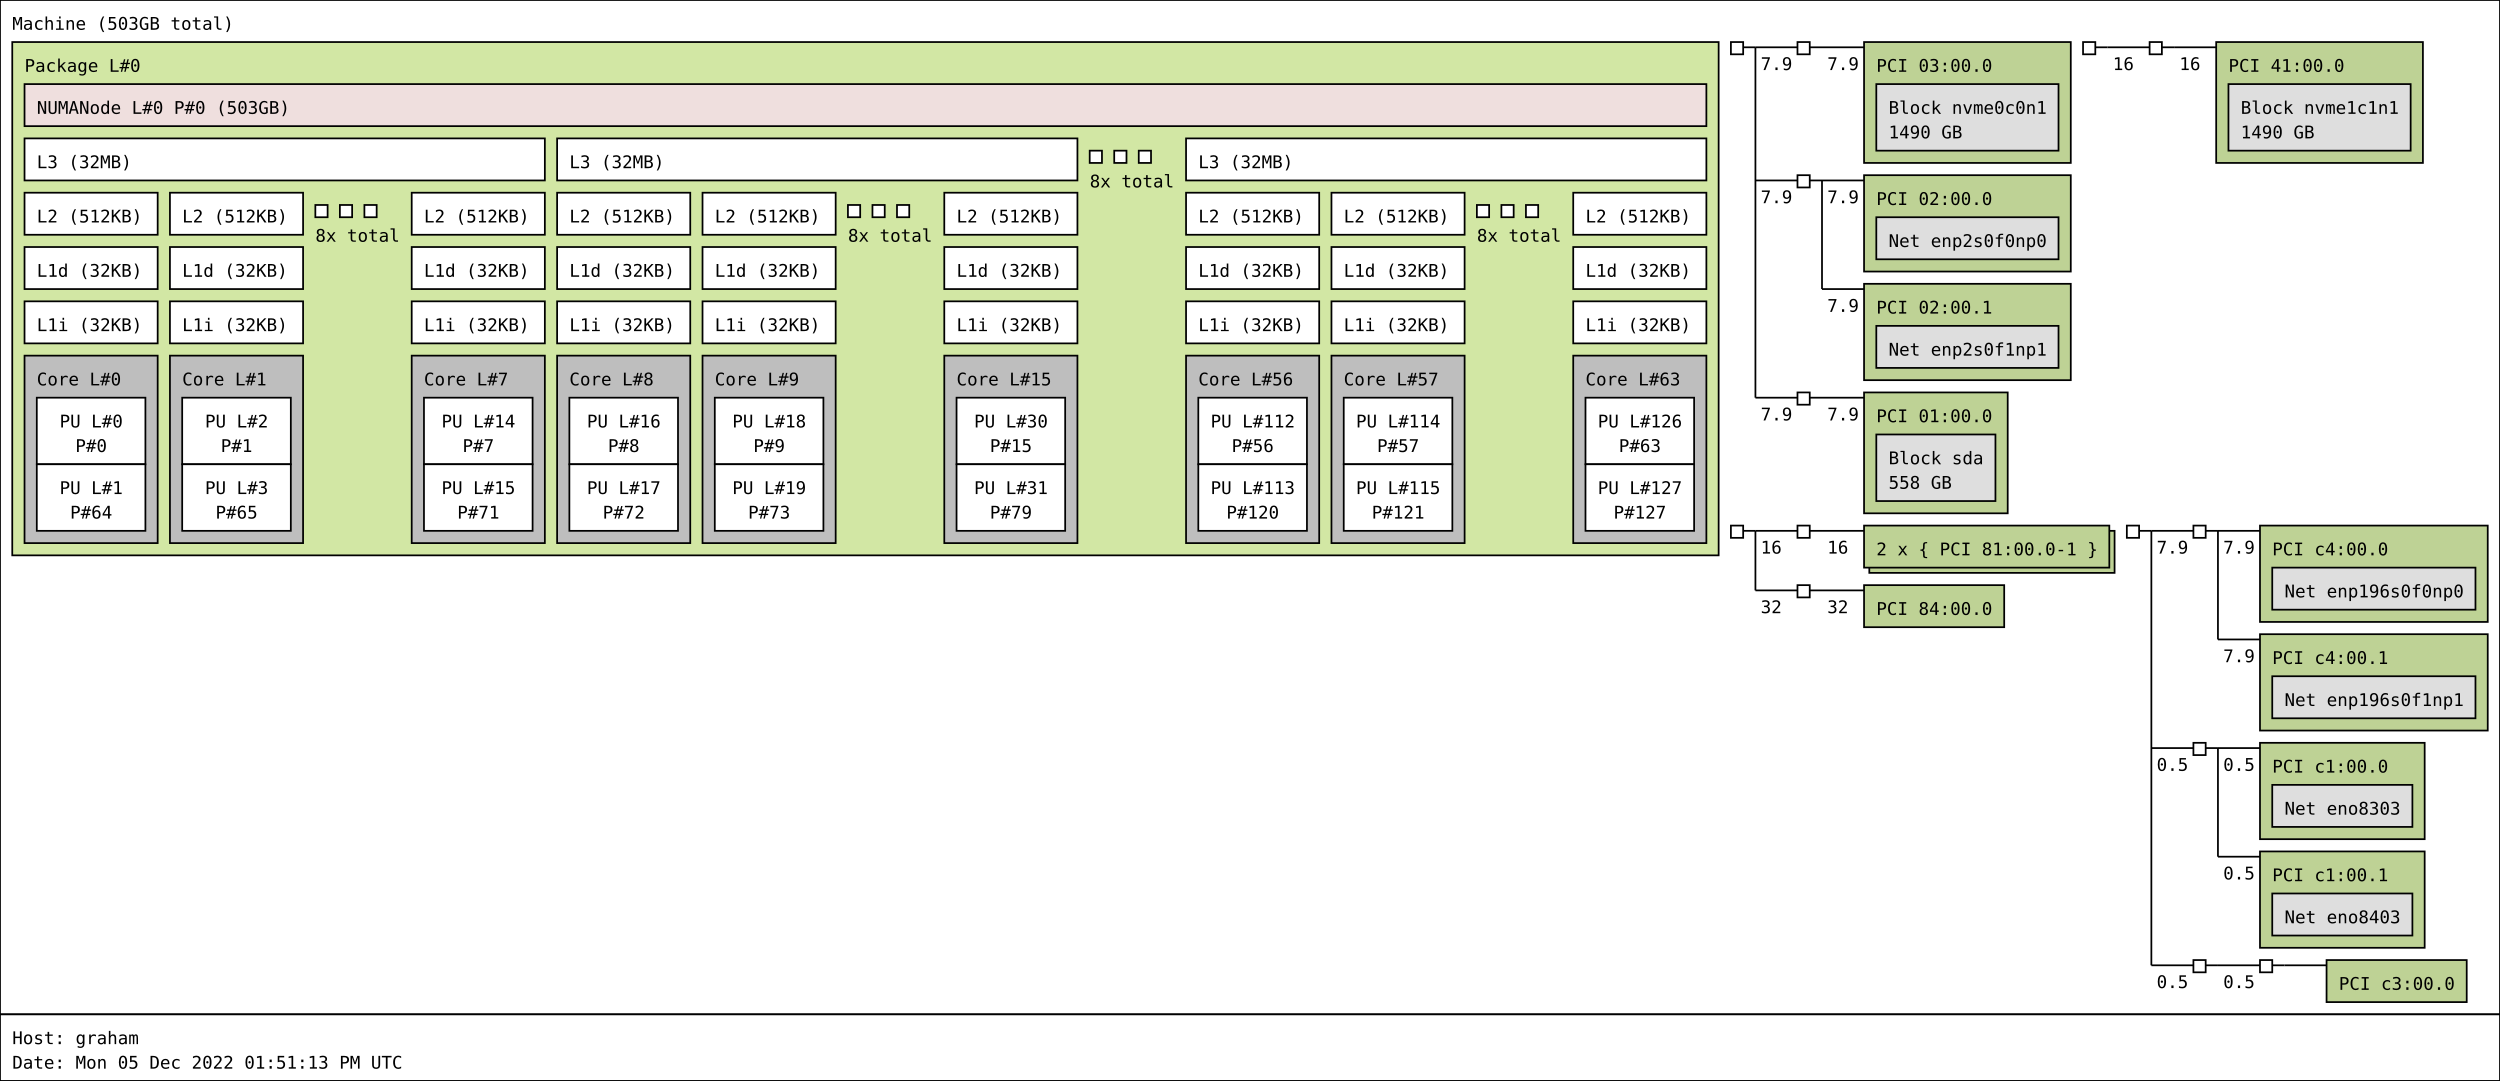
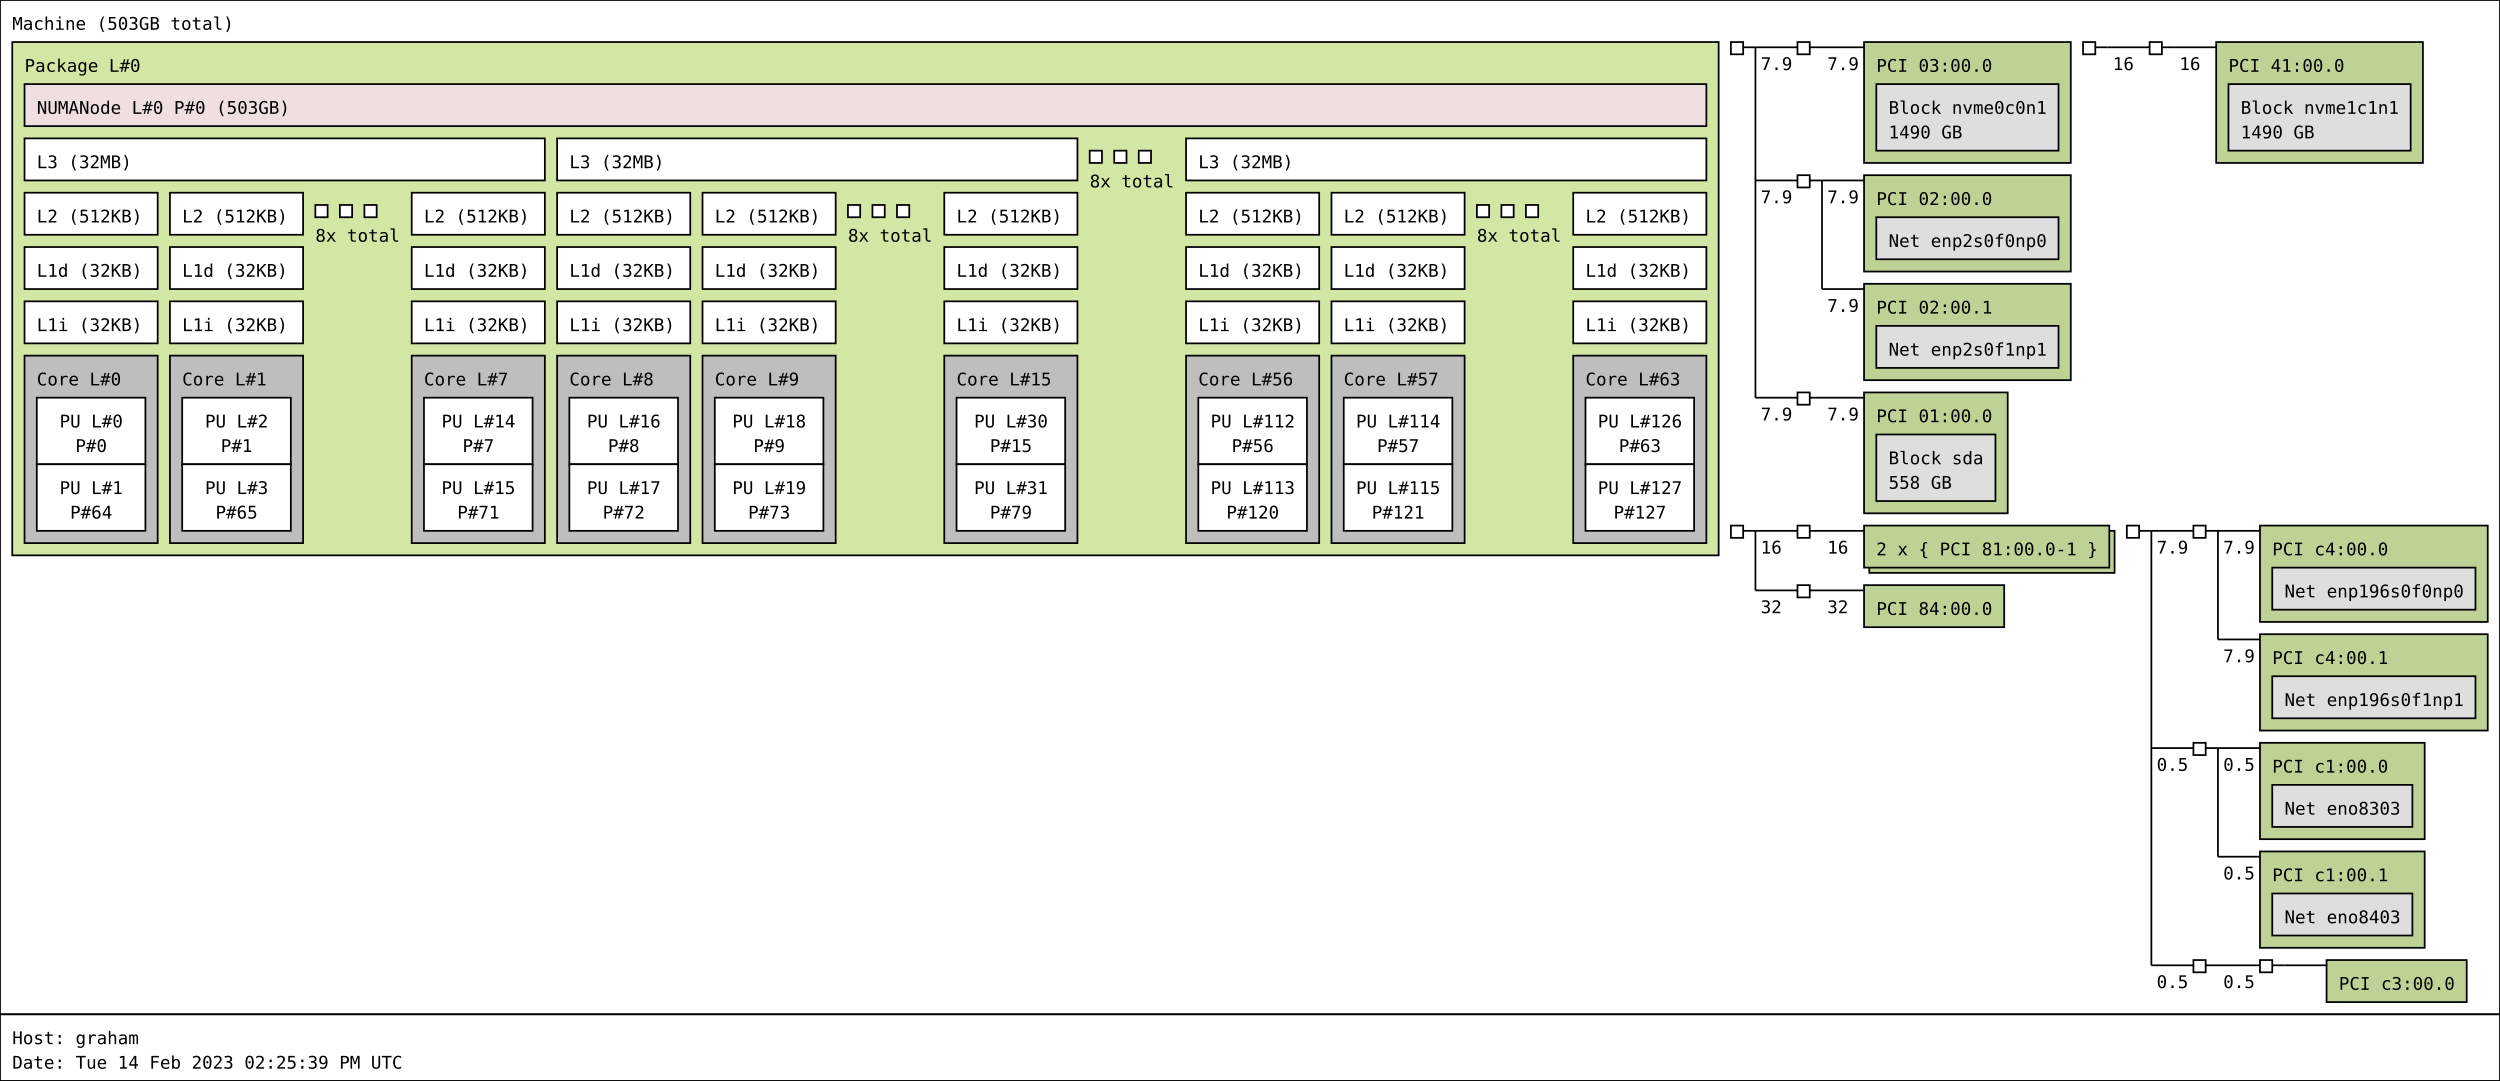
<svg xmlns="http://www.w3.org/2000/svg" width="1427px" height="617px" viewBox="0 0 1427px 617px" version="1.1">
  <rect id="Machine_0_rect" class="Machine" x="0" y="0" width="1427" height="579" fill="rgb(255,255,255)" stroke="rgb(0,0,0)" stroke-width="1" />
  <text id="Machine_0_text" class="Machine" font-family="Monospace" x="7" y="17" fill="rgb(0,0,0)" font-size="10px">Machine (503GB total)</text>
  <rect id="Package_0_rect" class="Package" x="7" y="24" width="974" height="293" fill="rgb(210,231,164)" stroke="rgb(0,0,0)" stroke-width="1" />
  <text id="Package_0_text" class="Package" font-family="Monospace" x="14" y="41" fill="rgb(0,0,0)" font-size="10px">Package L#0</text>
  <rect id="L3_0_rect" class="L3" x="14" y="79" width="297" height="24" fill="rgb(255,255,255)" stroke="rgb(0,0,0)" stroke-width="1" />
  <text id="L3_0_text" class="L3" font-family="Monospace" x="21" y="96" fill="rgb(0,0,0)" font-size="10px">L3 (32MB)</text>
  <rect id="L2_0_rect" class="L2" x="14" y="110" width="76" height="24" fill="rgb(255,255,255)" stroke="rgb(0,0,0)" stroke-width="1" />
  <text id="L2_0_text" class="L2" font-family="Monospace" x="21" y="127" fill="rgb(0,0,0)" font-size="10px">L2 (512KB)</text>
  <rect id="L1d_0_rect" class="L1d" x="14" y="141" width="76" height="24" fill="rgb(255,255,255)" stroke="rgb(0,0,0)" stroke-width="1" />
  <text id="L1d_0_text" class="L1d" font-family="Monospace" x="21" y="158" fill="rgb(0,0,0)" font-size="10px">L1d (32KB)</text>
  <rect id="L1i_0_rect" class="L1i" x="14" y="172" width="76" height="24" fill="rgb(255,255,255)" stroke="rgb(0,0,0)" stroke-width="1" />
  <text id="L1i_0_text" class="L1i" font-family="Monospace" x="21" y="189" fill="rgb(0,0,0)" font-size="10px">L1i (32KB)</text>
  <rect id="Core_0_rect" class="Core" x="14" y="203" width="76" height="107" fill="rgb(190,190,190)" stroke="rgb(0,0,0)" stroke-width="1" />
  <text id="Core_0_text" class="Core" font-family="Monospace" x="21" y="220" fill="rgb(0,0,0)" font-size="10px">Core L#0</text>
  <rect id="PU_0_rect" class="PU" x="21" y="227" width="62" height="38" fill="rgb(255,255,255)" stroke="rgb(0,0,0)" stroke-width="1" />
  <text id="PU_0_text" class="PU" font-family="Monospace" x="34" y="244" fill="rgb(0,0,0)" font-size="10px">PU L#0</text>
  <text id="PU_0_text_1" class="PU" font-family="Monospace" x="43" y="258" fill="rgb(0,0,0)" font-size="10px">P#0</text>
  <rect id="PU_1_rect" class="PU" x="21" y="265" width="62" height="38" fill="rgb(255,255,255)" stroke="rgb(0,0,0)" stroke-width="1" />
  <text id="PU_1_text" class="PU" font-family="Monospace" x="34" y="282" fill="rgb(0,0,0)" font-size="10px">PU L#1</text>
  <text id="PU_1_text_1" class="PU" font-family="Monospace" x="40" y="296" fill="rgb(0,0,0)" font-size="10px">P#64</text>
  <rect id="L2_1_rect" class="L2" x="97" y="110" width="76" height="24" fill="rgb(255,255,255)" stroke="rgb(0,0,0)" stroke-width="1" />
  <text id="L2_1_text" class="L2" font-family="Monospace" x="104" y="127" fill="rgb(0,0,0)" font-size="10px">L2 (512KB)</text>
  <rect id="L1d_1_rect" class="L1d" x="97" y="141" width="76" height="24" fill="rgb(255,255,255)" stroke="rgb(0,0,0)" stroke-width="1" />
  <text id="L1d_1_text" class="L1d" font-family="Monospace" x="104" y="158" fill="rgb(0,0,0)" font-size="10px">L1d (32KB)</text>
  <rect id="L1i_1_rect" class="L1i" x="97" y="172" width="76" height="24" fill="rgb(255,255,255)" stroke="rgb(0,0,0)" stroke-width="1" />
  <text id="L1i_1_text" class="L1i" font-family="Monospace" x="104" y="189" fill="rgb(0,0,0)" font-size="10px">L1i (32KB)</text>
  <rect id="Core_1_rect" class="Core" x="97" y="203" width="76" height="107" fill="rgb(190,190,190)" stroke="rgb(0,0,0)" stroke-width="1" />
  <text id="Core_1_text" class="Core" font-family="Monospace" x="104" y="220" fill="rgb(0,0,0)" font-size="10px">Core L#1</text>
  <rect id="PU_2_rect" class="PU" x="104" y="227" width="62" height="38" fill="rgb(255,255,255)" stroke="rgb(0,0,0)" stroke-width="1" />
  <text id="PU_2_text" class="PU" font-family="Monospace" x="117" y="244" fill="rgb(0,0,0)" font-size="10px">PU L#2</text>
  <text id="PU_2_text_1" class="PU" font-family="Monospace" x="126" y="258" fill="rgb(0,0,0)" font-size="10px">P#1</text>
  <rect id="PU_3_rect" class="PU" x="104" y="265" width="62" height="38" fill="rgb(255,255,255)" stroke="rgb(0,0,0)" stroke-width="1" />
  <text id="PU_3_text" class="PU" font-family="Monospace" x="117" y="282" fill="rgb(0,0,0)" font-size="10px">PU L#3</text>
  <text id="PU_3_text_1" class="PU" font-family="Monospace" x="123" y="296" fill="rgb(0,0,0)" font-size="10px">P#65</text>
  <rect id="L2_2_rect" class="L2" x="180" y="117" width="7" height="7" fill="rgb(255,255,255)" stroke="rgb(0,0,0)" stroke-width="1" />
  <rect id="L2_2_rect" class="L2" x="194" y="117" width="7" height="7" fill="rgb(255,255,255)" stroke="rgb(0,0,0)" stroke-width="1" />
  <rect id="L2_2_rect" class="L2" x="208" y="117" width="7" height="7" fill="rgb(255,255,255)" stroke="rgb(0,0,0)" stroke-width="1" />
  <text id="L2_2_text" class="L2" font-family="Monospace" x="180" y="138" fill="rgb(0,0,0)" font-size="10px">8x total</text>
  <rect id="L2_7_rect" class="L2" x="235" y="110" width="76" height="24" fill="rgb(255,255,255)" stroke="rgb(0,0,0)" stroke-width="1" />
  <text id="L2_7_text" class="L2" font-family="Monospace" x="242" y="127" fill="rgb(0,0,0)" font-size="10px">L2 (512KB)</text>
  <rect id="L1d_7_rect" class="L1d" x="235" y="141" width="76" height="24" fill="rgb(255,255,255)" stroke="rgb(0,0,0)" stroke-width="1" />
  <text id="L1d_7_text" class="L1d" font-family="Monospace" x="242" y="158" fill="rgb(0,0,0)" font-size="10px">L1d (32KB)</text>
  <rect id="L1i_7_rect" class="L1i" x="235" y="172" width="76" height="24" fill="rgb(255,255,255)" stroke="rgb(0,0,0)" stroke-width="1" />
  <text id="L1i_7_text" class="L1i" font-family="Monospace" x="242" y="189" fill="rgb(0,0,0)" font-size="10px">L1i (32KB)</text>
  <rect id="Core_7_rect" class="Core" x="235" y="203" width="76" height="107" fill="rgb(190,190,190)" stroke="rgb(0,0,0)" stroke-width="1" />
  <text id="Core_7_text" class="Core" font-family="Monospace" x="242" y="220" fill="rgb(0,0,0)" font-size="10px">Core L#7</text>
  <rect id="PU_14_rect" class="PU" x="242" y="227" width="62" height="38" fill="rgb(255,255,255)" stroke="rgb(0,0,0)" stroke-width="1" />
  <text id="PU_14_text" class="PU" font-family="Monospace" x="252" y="244" fill="rgb(0,0,0)" font-size="10px">PU L#14</text>
  <text id="PU_14_text_1" class="PU" font-family="Monospace" x="264" y="258" fill="rgb(0,0,0)" font-size="10px">P#7</text>
  <rect id="PU_15_rect" class="PU" x="242" y="265" width="62" height="38" fill="rgb(255,255,255)" stroke="rgb(0,0,0)" stroke-width="1" />
  <text id="PU_15_text" class="PU" font-family="Monospace" x="252" y="282" fill="rgb(0,0,0)" font-size="10px">PU L#15</text>
  <text id="PU_15_text_1" class="PU" font-family="Monospace" x="261" y="296" fill="rgb(0,0,0)" font-size="10px">P#71</text>
  <rect id="L3_1_rect" class="L3" x="318" y="79" width="297" height="24" fill="rgb(255,255,255)" stroke="rgb(0,0,0)" stroke-width="1" />
  <text id="L3_1_text" class="L3" font-family="Monospace" x="325" y="96" fill="rgb(0,0,0)" font-size="10px">L3 (32MB)</text>
  <rect id="L2_8_rect" class="L2" x="318" y="110" width="76" height="24" fill="rgb(255,255,255)" stroke="rgb(0,0,0)" stroke-width="1" />
  <text id="L2_8_text" class="L2" font-family="Monospace" x="325" y="127" fill="rgb(0,0,0)" font-size="10px">L2 (512KB)</text>
  <rect id="L1d_8_rect" class="L1d" x="318" y="141" width="76" height="24" fill="rgb(255,255,255)" stroke="rgb(0,0,0)" stroke-width="1" />
  <text id="L1d_8_text" class="L1d" font-family="Monospace" x="325" y="158" fill="rgb(0,0,0)" font-size="10px">L1d (32KB)</text>
  <rect id="L1i_8_rect" class="L1i" x="318" y="172" width="76" height="24" fill="rgb(255,255,255)" stroke="rgb(0,0,0)" stroke-width="1" />
  <text id="L1i_8_text" class="L1i" font-family="Monospace" x="325" y="189" fill="rgb(0,0,0)" font-size="10px">L1i (32KB)</text>
  <rect id="Core_8_rect" class="Core" x="318" y="203" width="76" height="107" fill="rgb(190,190,190)" stroke="rgb(0,0,0)" stroke-width="1" />
  <text id="Core_8_text" class="Core" font-family="Monospace" x="325" y="220" fill="rgb(0,0,0)" font-size="10px">Core L#8</text>
  <rect id="PU_16_rect" class="PU" x="325" y="227" width="62" height="38" fill="rgb(255,255,255)" stroke="rgb(0,0,0)" stroke-width="1" />
  <text id="PU_16_text" class="PU" font-family="Monospace" x="335" y="244" fill="rgb(0,0,0)" font-size="10px">PU L#16</text>
  <text id="PU_16_text_1" class="PU" font-family="Monospace" x="347" y="258" fill="rgb(0,0,0)" font-size="10px">P#8</text>
  <rect id="PU_17_rect" class="PU" x="325" y="265" width="62" height="38" fill="rgb(255,255,255)" stroke="rgb(0,0,0)" stroke-width="1" />
  <text id="PU_17_text" class="PU" font-family="Monospace" x="335" y="282" fill="rgb(0,0,0)" font-size="10px">PU L#17</text>
  <text id="PU_17_text_1" class="PU" font-family="Monospace" x="344" y="296" fill="rgb(0,0,0)" font-size="10px">P#72</text>
  <rect id="L2_9_rect" class="L2" x="401" y="110" width="76" height="24" fill="rgb(255,255,255)" stroke="rgb(0,0,0)" stroke-width="1" />
  <text id="L2_9_text" class="L2" font-family="Monospace" x="408" y="127" fill="rgb(0,0,0)" font-size="10px">L2 (512KB)</text>
  <rect id="L1d_9_rect" class="L1d" x="401" y="141" width="76" height="24" fill="rgb(255,255,255)" stroke="rgb(0,0,0)" stroke-width="1" />
  <text id="L1d_9_text" class="L1d" font-family="Monospace" x="408" y="158" fill="rgb(0,0,0)" font-size="10px">L1d (32KB)</text>
  <rect id="L1i_9_rect" class="L1i" x="401" y="172" width="76" height="24" fill="rgb(255,255,255)" stroke="rgb(0,0,0)" stroke-width="1" />
  <text id="L1i_9_text" class="L1i" font-family="Monospace" x="408" y="189" fill="rgb(0,0,0)" font-size="10px">L1i (32KB)</text>
  <rect id="Core_9_rect" class="Core" x="401" y="203" width="76" height="107" fill="rgb(190,190,190)" stroke="rgb(0,0,0)" stroke-width="1" />
  <text id="Core_9_text" class="Core" font-family="Monospace" x="408" y="220" fill="rgb(0,0,0)" font-size="10px">Core L#9</text>
  <rect id="PU_18_rect" class="PU" x="408" y="227" width="62" height="38" fill="rgb(255,255,255)" stroke="rgb(0,0,0)" stroke-width="1" />
  <text id="PU_18_text" class="PU" font-family="Monospace" x="418" y="244" fill="rgb(0,0,0)" font-size="10px">PU L#18</text>
  <text id="PU_18_text_1" class="PU" font-family="Monospace" x="430" y="258" fill="rgb(0,0,0)" font-size="10px">P#9</text>
  <rect id="PU_19_rect" class="PU" x="408" y="265" width="62" height="38" fill="rgb(255,255,255)" stroke="rgb(0,0,0)" stroke-width="1" />
  <text id="PU_19_text" class="PU" font-family="Monospace" x="418" y="282" fill="rgb(0,0,0)" font-size="10px">PU L#19</text>
  <text id="PU_19_text_1" class="PU" font-family="Monospace" x="427" y="296" fill="rgb(0,0,0)" font-size="10px">P#73</text>
  <rect id="L2_10_rect" class="L2" x="484" y="117" width="7" height="7" fill="rgb(255,255,255)" stroke="rgb(0,0,0)" stroke-width="1" />
  <rect id="L2_10_rect" class="L2" x="498" y="117" width="7" height="7" fill="rgb(255,255,255)" stroke="rgb(0,0,0)" stroke-width="1" />
  <rect id="L2_10_rect" class="L2" x="512" y="117" width="7" height="7" fill="rgb(255,255,255)" stroke="rgb(0,0,0)" stroke-width="1" />
  <text id="L2_10_text" class="L2" font-family="Monospace" x="484" y="138" fill="rgb(0,0,0)" font-size="10px">8x total</text>
  <rect id="L2_15_rect" class="L2" x="539" y="110" width="76" height="24" fill="rgb(255,255,255)" stroke="rgb(0,0,0)" stroke-width="1" />
  <text id="L2_15_text" class="L2" font-family="Monospace" x="546" y="127" fill="rgb(0,0,0)" font-size="10px">L2 (512KB)</text>
  <rect id="L1d_15_rect" class="L1d" x="539" y="141" width="76" height="24" fill="rgb(255,255,255)" stroke="rgb(0,0,0)" stroke-width="1" />
  <text id="L1d_15_text" class="L1d" font-family="Monospace" x="546" y="158" fill="rgb(0,0,0)" font-size="10px">L1d (32KB)</text>
  <rect id="L1i_15_rect" class="L1i" x="539" y="172" width="76" height="24" fill="rgb(255,255,255)" stroke="rgb(0,0,0)" stroke-width="1" />
  <text id="L1i_15_text" class="L1i" font-family="Monospace" x="546" y="189" fill="rgb(0,0,0)" font-size="10px">L1i (32KB)</text>
  <rect id="Core_15_rect" class="Core" x="539" y="203" width="76" height="107" fill="rgb(190,190,190)" stroke="rgb(0,0,0)" stroke-width="1" />
  <text id="Core_15_text" class="Core" font-family="Monospace" x="546" y="220" fill="rgb(0,0,0)" font-size="10px">Core L#15</text>
  <rect id="PU_30_rect" class="PU" x="546" y="227" width="62" height="38" fill="rgb(255,255,255)" stroke="rgb(0,0,0)" stroke-width="1" />
  <text id="PU_30_text" class="PU" font-family="Monospace" x="556" y="244" fill="rgb(0,0,0)" font-size="10px">PU L#30</text>
  <text id="PU_30_text_1" class="PU" font-family="Monospace" x="565" y="258" fill="rgb(0,0,0)" font-size="10px">P#15</text>
  <rect id="PU_31_rect" class="PU" x="546" y="265" width="62" height="38" fill="rgb(255,255,255)" stroke="rgb(0,0,0)" stroke-width="1" />
  <text id="PU_31_text" class="PU" font-family="Monospace" x="556" y="282" fill="rgb(0,0,0)" font-size="10px">PU L#31</text>
  <text id="PU_31_text_1" class="PU" font-family="Monospace" x="565" y="296" fill="rgb(0,0,0)" font-size="10px">P#79</text>
  <rect id="L3_2_rect" class="L3" x="622" y="86" width="7" height="7" fill="rgb(255,255,255)" stroke="rgb(0,0,0)" stroke-width="1" />
  <rect id="L3_2_rect" class="L3" x="636" y="86" width="7" height="7" fill="rgb(255,255,255)" stroke="rgb(0,0,0)" stroke-width="1" />
  <rect id="L3_2_rect" class="L3" x="650" y="86" width="7" height="7" fill="rgb(255,255,255)" stroke="rgb(0,0,0)" stroke-width="1" />
  <text id="L3_2_text" class="L3" font-family="Monospace" x="622" y="107" fill="rgb(0,0,0)" font-size="10px">8x total</text>
  <rect id="L3_7_rect" class="L3" x="677" y="79" width="297" height="24" fill="rgb(255,255,255)" stroke="rgb(0,0,0)" stroke-width="1" />
  <text id="L3_7_text" class="L3" font-family="Monospace" x="684" y="96" fill="rgb(0,0,0)" font-size="10px">L3 (32MB)</text>
  <rect id="L2_56_rect" class="L2" x="677" y="110" width="76" height="24" fill="rgb(255,255,255)" stroke="rgb(0,0,0)" stroke-width="1" />
  <text id="L2_56_text" class="L2" font-family="Monospace" x="684" y="127" fill="rgb(0,0,0)" font-size="10px">L2 (512KB)</text>
  <rect id="L1d_56_rect" class="L1d" x="677" y="141" width="76" height="24" fill="rgb(255,255,255)" stroke="rgb(0,0,0)" stroke-width="1" />
  <text id="L1d_56_text" class="L1d" font-family="Monospace" x="684" y="158" fill="rgb(0,0,0)" font-size="10px">L1d (32KB)</text>
  <rect id="L1i_56_rect" class="L1i" x="677" y="172" width="76" height="24" fill="rgb(255,255,255)" stroke="rgb(0,0,0)" stroke-width="1" />
  <text id="L1i_56_text" class="L1i" font-family="Monospace" x="684" y="189" fill="rgb(0,0,0)" font-size="10px">L1i (32KB)</text>
  <rect id="Core_56_rect" class="Core" x="677" y="203" width="76" height="107" fill="rgb(190,190,190)" stroke="rgb(0,0,0)" stroke-width="1" />
  <text id="Core_56_text" class="Core" font-family="Monospace" x="684" y="220" fill="rgb(0,0,0)" font-size="10px">Core L#56</text>
  <rect id="PU_112_rect" class="PU" x="684" y="227" width="62" height="38" fill="rgb(255,255,255)" stroke="rgb(0,0,0)" stroke-width="1" />
  <text id="PU_112_text" class="PU" font-family="Monospace" x="691" y="244" fill="rgb(0,0,0)" font-size="10px">PU L#112</text>
  <text id="PU_112_text_1" class="PU" font-family="Monospace" x="703" y="258" fill="rgb(0,0,0)" font-size="10px">P#56</text>
  <rect id="PU_113_rect" class="PU" x="684" y="265" width="62" height="38" fill="rgb(255,255,255)" stroke="rgb(0,0,0)" stroke-width="1" />
  <text id="PU_113_text" class="PU" font-family="Monospace" x="691" y="282" fill="rgb(0,0,0)" font-size="10px">PU L#113</text>
  <text id="PU_113_text_1" class="PU" font-family="Monospace" x="700" y="296" fill="rgb(0,0,0)" font-size="10px">P#120</text>
  <rect id="L2_57_rect" class="L2" x="760" y="110" width="76" height="24" fill="rgb(255,255,255)" stroke="rgb(0,0,0)" stroke-width="1" />
  <text id="L2_57_text" class="L2" font-family="Monospace" x="767" y="127" fill="rgb(0,0,0)" font-size="10px">L2 (512KB)</text>
  <rect id="L1d_57_rect" class="L1d" x="760" y="141" width="76" height="24" fill="rgb(255,255,255)" stroke="rgb(0,0,0)" stroke-width="1" />
  <text id="L1d_57_text" class="L1d" font-family="Monospace" x="767" y="158" fill="rgb(0,0,0)" font-size="10px">L1d (32KB)</text>
  <rect id="L1i_57_rect" class="L1i" x="760" y="172" width="76" height="24" fill="rgb(255,255,255)" stroke="rgb(0,0,0)" stroke-width="1" />
  <text id="L1i_57_text" class="L1i" font-family="Monospace" x="767" y="189" fill="rgb(0,0,0)" font-size="10px">L1i (32KB)</text>
  <rect id="Core_57_rect" class="Core" x="760" y="203" width="76" height="107" fill="rgb(190,190,190)" stroke="rgb(0,0,0)" stroke-width="1" />
  <text id="Core_57_text" class="Core" font-family="Monospace" x="767" y="220" fill="rgb(0,0,0)" font-size="10px">Core L#57</text>
  <rect id="PU_114_rect" class="PU" x="767" y="227" width="62" height="38" fill="rgb(255,255,255)" stroke="rgb(0,0,0)" stroke-width="1" />
  <text id="PU_114_text" class="PU" font-family="Monospace" x="774" y="244" fill="rgb(0,0,0)" font-size="10px">PU L#114</text>
  <text id="PU_114_text_1" class="PU" font-family="Monospace" x="786" y="258" fill="rgb(0,0,0)" font-size="10px">P#57</text>
  <rect id="PU_115_rect" class="PU" x="767" y="265" width="62" height="38" fill="rgb(255,255,255)" stroke="rgb(0,0,0)" stroke-width="1" />
  <text id="PU_115_text" class="PU" font-family="Monospace" x="774" y="282" fill="rgb(0,0,0)" font-size="10px">PU L#115</text>
  <text id="PU_115_text_1" class="PU" font-family="Monospace" x="783" y="296" fill="rgb(0,0,0)" font-size="10px">P#121</text>
  <rect id="L2_58_rect" class="L2" x="843" y="117" width="7" height="7" fill="rgb(255,255,255)" stroke="rgb(0,0,0)" stroke-width="1" />
  <rect id="L2_58_rect" class="L2" x="857" y="117" width="7" height="7" fill="rgb(255,255,255)" stroke="rgb(0,0,0)" stroke-width="1" />
  <rect id="L2_58_rect" class="L2" x="871" y="117" width="7" height="7" fill="rgb(255,255,255)" stroke="rgb(0,0,0)" stroke-width="1" />
  <text id="L2_58_text" class="L2" font-family="Monospace" x="843" y="138" fill="rgb(0,0,0)" font-size="10px">8x total</text>
  <rect id="L2_63_rect" class="L2" x="898" y="110" width="76" height="24" fill="rgb(255,255,255)" stroke="rgb(0,0,0)" stroke-width="1" />
  <text id="L2_63_text" class="L2" font-family="Monospace" x="905" y="127" fill="rgb(0,0,0)" font-size="10px">L2 (512KB)</text>
  <rect id="L1d_63_rect" class="L1d" x="898" y="141" width="76" height="24" fill="rgb(255,255,255)" stroke="rgb(0,0,0)" stroke-width="1" />
  <text id="L1d_63_text" class="L1d" font-family="Monospace" x="905" y="158" fill="rgb(0,0,0)" font-size="10px">L1d (32KB)</text>
  <rect id="L1i_63_rect" class="L1i" x="898" y="172" width="76" height="24" fill="rgb(255,255,255)" stroke="rgb(0,0,0)" stroke-width="1" />
  <text id="L1i_63_text" class="L1i" font-family="Monospace" x="905" y="189" fill="rgb(0,0,0)" font-size="10px">L1i (32KB)</text>
  <rect id="Core_63_rect" class="Core" x="898" y="203" width="76" height="107" fill="rgb(190,190,190)" stroke="rgb(0,0,0)" stroke-width="1" />
  <text id="Core_63_text" class="Core" font-family="Monospace" x="905" y="220" fill="rgb(0,0,0)" font-size="10px">Core L#63</text>
  <rect id="PU_126_rect" class="PU" x="905" y="227" width="62" height="38" fill="rgb(255,255,255)" stroke="rgb(0,0,0)" stroke-width="1" />
  <text id="PU_126_text" class="PU" font-family="Monospace" x="912" y="244" fill="rgb(0,0,0)" font-size="10px">PU L#126</text>
  <text id="PU_126_text_1" class="PU" font-family="Monospace" x="924" y="258" fill="rgb(0,0,0)" font-size="10px">P#63</text>
  <rect id="PU_127_rect" class="PU" x="905" y="265" width="62" height="38" fill="rgb(255,255,255)" stroke="rgb(0,0,0)" stroke-width="1" />
  <text id="PU_127_text" class="PU" font-family="Monospace" x="912" y="282" fill="rgb(0,0,0)" font-size="10px">PU L#127</text>
  <text id="PU_127_text_1" class="PU" font-family="Monospace" x="921" y="296" fill="rgb(0,0,0)" font-size="10px">P#127</text>
  <rect id="NUMANode_0_rect" class="NUMANode" x="14" y="48" width="960" height="24" fill="rgb(239,223,222)" stroke="rgb(0,0,0)" stroke-width="1" />
  <text id="NUMANode_0_text" class="NUMANode" font-family="Monospace" x="21" y="65" fill="rgb(0,0,0)" font-size="10px">NUMANode L#0 P#0 (503GB)</text>
  <rect id="HostBridge_0_rect" class="HostBridge" x="988" y="24" width="7" height="7" fill="rgb(255,255,255)" stroke="rgb(0,0,0)" stroke-width="1" />
  <line id="HostBridge_0_line" class="HostBridge" x1="995" y1="27" x2="1002" y2="27" stroke="rgb(0,0,0)" stroke-width="1" />
  <line id="HostBridge_0_line_2" class="HostBridge" x1="1002" y1="27" x2="1026" y2="27" stroke="rgb(0,0,0)" stroke-width="1" />
  <text id="HostBridge_0_text_2" class="HostBridge" font-family="Monospace" x="1005" y="40" fill="rgb(0,0,0)" font-size="10px">7.9</text>
  <line id="HostBridge_0_line_3" class="HostBridge" x1="1002" y1="103" x2="1026" y2="103" stroke="rgb(0,0,0)" stroke-width="1" />
  <text id="HostBridge_0_text_3" class="HostBridge" font-family="Monospace" x="1005" y="116" fill="rgb(0,0,0)" font-size="10px">7.9</text>
  <line id="HostBridge_0_line_4" class="HostBridge" x1="1002" y1="227" x2="1026" y2="227" stroke="rgb(0,0,0)" stroke-width="1" />
  <text id="HostBridge_0_text_4" class="HostBridge" font-family="Monospace" x="1005" y="240" fill="rgb(0,0,0)" font-size="10px">7.9</text>
  <line id="HostBridge_0_line_1" class="HostBridge" x1="1002" y1="27" x2="1002" y2="227" stroke="rgb(0,0,0)" stroke-width="1" />
  <rect id="PCIBridge_1_rect" class="PCIBridge" x="1026" y="24" width="7" height="7" fill="rgb(255,255,255)" stroke="rgb(0,0,0)" stroke-width="1" />
  <line id="PCIBridge_1_line" class="PCIBridge" x1="1033" y1="27" x2="1040" y2="27" stroke="rgb(0,0,0)" stroke-width="1" />
  <line id="PCIBridge_1_line_2" class="PCIBridge" x1="1040" y1="27" x2="1064" y2="27" stroke="rgb(0,0,0)" stroke-width="1" />
  <text id="PCIBridge_1_text_2" class="PCIBridge" font-family="Monospace" x="1043" y="40" fill="rgb(0,0,0)" font-size="10px">7.9</text>
  <line id="PCIBridge_1_line_1" class="PCIBridge" x1="1040" y1="27" x2="1040" y2="27" stroke="rgb(0,0,0)" stroke-width="1" />
  <rect id="PCI_0_rect" class="PCI" x="1064" y="24" width="118" height="69" fill="rgb(190,210,149)" stroke="rgb(0,0,0)" stroke-width="1" />
  <text id="PCI_0_text" class="PCI" font-family="Monospace" x="1071" y="41" fill="rgb(0,0,0)" font-size="10px">PCI 03:00.0</text>
  <rect id="Block_0_rect" class="Block" x="1071" y="48" width="104" height="38" fill="rgb(222,222,222)" stroke="rgb(0,0,0)" stroke-width="1" />
  <text id="Block_0_text" class="Block" font-family="Monospace" x="1078" y="65" fill="rgb(0,0,0)" font-size="10px">Block nvme0c0n1</text>
  <text id="Block_0_text_1" class="Block" font-family="Monospace" x="1078" y="79" fill="rgb(0,0,0)" font-size="10px">1490 GB</text>
  <rect id="PCIBridge_2_rect" class="PCIBridge" x="1026" y="100" width="7" height="7" fill="rgb(255,255,255)" stroke="rgb(0,0,0)" stroke-width="1" />
  <line id="PCIBridge_2_line" class="PCIBridge" x1="1033" y1="103" x2="1040" y2="103" stroke="rgb(0,0,0)" stroke-width="1" />
  <line id="PCIBridge_2_line_2" class="PCIBridge" x1="1040" y1="103" x2="1064" y2="103" stroke="rgb(0,0,0)" stroke-width="1" />
  <text id="PCIBridge_2_text_2" class="PCIBridge" font-family="Monospace" x="1043" y="116" fill="rgb(0,0,0)" font-size="10px">7.9</text>
  <line id="PCIBridge_2_line_3" class="PCIBridge" x1="1040" y1="165" x2="1064" y2="165" stroke="rgb(0,0,0)" stroke-width="1" />
  <text id="PCIBridge_2_text_3" class="PCIBridge" font-family="Monospace" x="1043" y="178" fill="rgb(0,0,0)" font-size="10px">7.9</text>
  <line id="PCIBridge_2_line_1" class="PCIBridge" x1="1040" y1="103" x2="1040" y2="165" stroke="rgb(0,0,0)" stroke-width="1" />
  <rect id="PCI_1_rect" class="PCI" x="1064" y="100" width="118" height="55" fill="rgb(190,210,149)" stroke="rgb(0,0,0)" stroke-width="1" />
  <text id="PCI_1_text" class="PCI" font-family="Monospace" x="1071" y="117" fill="rgb(0,0,0)" font-size="10px">PCI 02:00.0</text>
  <rect id="Net_1_rect" class="Net" x="1071" y="124" width="104" height="24" fill="rgb(222,222,222)" stroke="rgb(0,0,0)" stroke-width="1" />
  <text id="Net_1_text" class="Net" font-family="Monospace" x="1078" y="141" fill="rgb(0,0,0)" font-size="10px">Net enp2s0f0np0</text>
  <rect id="PCI_2_rect" class="PCI" x="1064" y="162" width="118" height="55" fill="rgb(190,210,149)" stroke="rgb(0,0,0)" stroke-width="1" />
  <text id="PCI_2_text" class="PCI" font-family="Monospace" x="1071" y="179" fill="rgb(0,0,0)" font-size="10px">PCI 02:00.1</text>
  <rect id="Net_2_rect" class="Net" x="1071" y="186" width="104" height="24" fill="rgb(222,222,222)" stroke="rgb(0,0,0)" stroke-width="1" />
  <text id="Net_2_text" class="Net" font-family="Monospace" x="1078" y="203" fill="rgb(0,0,0)" font-size="10px">Net enp2s0f1np1</text>
  <rect id="PCIBridge_3_rect" class="PCIBridge" x="1026" y="224" width="7" height="7" fill="rgb(255,255,255)" stroke="rgb(0,0,0)" stroke-width="1" />
  <line id="PCIBridge_3_line" class="PCIBridge" x1="1033" y1="227" x2="1040" y2="227" stroke="rgb(0,0,0)" stroke-width="1" />
  <line id="PCIBridge_3_line_2" class="PCIBridge" x1="1040" y1="227" x2="1064" y2="227" stroke="rgb(0,0,0)" stroke-width="1" />
  <text id="PCIBridge_3_text_2" class="PCIBridge" font-family="Monospace" x="1043" y="240" fill="rgb(0,0,0)" font-size="10px">7.9</text>
  <line id="PCIBridge_3_line_1" class="PCIBridge" x1="1040" y1="227" x2="1040" y2="227" stroke="rgb(0,0,0)" stroke-width="1" />
  <rect id="PCI_3_rect" class="PCI" x="1064" y="224" width="82" height="69" fill="rgb(190,210,149)" stroke="rgb(0,0,0)" stroke-width="1" />
  <text id="PCI_3_text" class="PCI" font-family="Monospace" x="1071" y="241" fill="rgb(0,0,0)" font-size="10px">PCI 01:00.0</text>
  <rect id="Block_3_rect" class="Block" x="1071" y="248" width="68" height="38" fill="rgb(222,222,222)" stroke="rgb(0,0,0)" stroke-width="1" />
  <text id="Block_3_text" class="Block" font-family="Monospace" x="1078" y="265" fill="rgb(0,0,0)" font-size="10px">Block sda</text>
  <text id="Block_3_text_1" class="Block" font-family="Monospace" x="1078" y="279" fill="rgb(0,0,0)" font-size="10px">558 GB</text>
  <rect id="HostBridge_4_rect" class="HostBridge" x="1189" y="24" width="7" height="7" fill="rgb(255,255,255)" stroke="rgb(0,0,0)" stroke-width="1" />
  <line id="HostBridge_4_line" class="HostBridge" x1="1196" y1="27" x2="1203" y2="27" stroke="rgb(0,0,0)" stroke-width="1" />
  <line id="HostBridge_4_line_2" class="HostBridge" x1="1203" y1="27" x2="1227" y2="27" stroke="rgb(0,0,0)" stroke-width="1" />
  <text id="HostBridge_4_text_2" class="HostBridge" font-family="Monospace" x="1206" y="40" fill="rgb(0,0,0)" font-size="10px">16</text>
  <line id="HostBridge_4_line_1" class="HostBridge" x1="1203" y1="27" x2="1203" y2="27" stroke="rgb(0,0,0)" stroke-width="1" />
  <rect id="PCIBridge_5_rect" class="PCIBridge" x="1227" y="24" width="7" height="7" fill="rgb(255,255,255)" stroke="rgb(0,0,0)" stroke-width="1" />
  <line id="PCIBridge_5_line" class="PCIBridge" x1="1234" y1="27" x2="1241" y2="27" stroke="rgb(0,0,0)" stroke-width="1" />
  <line id="PCIBridge_5_line_2" class="PCIBridge" x1="1241" y1="27" x2="1265" y2="27" stroke="rgb(0,0,0)" stroke-width="1" />
  <text id="PCIBridge_5_text_2" class="PCIBridge" font-family="Monospace" x="1244" y="40" fill="rgb(0,0,0)" font-size="10px">16</text>
  <line id="PCIBridge_5_line_1" class="PCIBridge" x1="1241" y1="27" x2="1241" y2="27" stroke="rgb(0,0,0)" stroke-width="1" />
  <rect id="PCI_4_rect" class="PCI" x="1265" y="24" width="118" height="69" fill="rgb(190,210,149)" stroke="rgb(0,0,0)" stroke-width="1" />
  <text id="PCI_4_text" class="PCI" font-family="Monospace" x="1272" y="41" fill="rgb(0,0,0)" font-size="10px">PCI 41:00.0</text>
  <rect id="Block_4_rect" class="Block" x="1272" y="48" width="104" height="38" fill="rgb(222,222,222)" stroke="rgb(0,0,0)" stroke-width="1" />
  <text id="Block_4_text" class="Block" font-family="Monospace" x="1279" y="65" fill="rgb(0,0,0)" font-size="10px">Block nvme1c1n1</text>
  <text id="Block_4_text_1" class="Block" font-family="Monospace" x="1279" y="79" fill="rgb(0,0,0)" font-size="10px">1490 GB</text>
  <rect id="HostBridge_6_rect" class="HostBridge" x="988" y="300" width="7" height="7" fill="rgb(255,255,255)" stroke="rgb(0,0,0)" stroke-width="1" />
  <line id="HostBridge_6_line" class="HostBridge" x1="995" y1="303" x2="1002" y2="303" stroke="rgb(0,0,0)" stroke-width="1" />
  <line id="HostBridge_6_line_2" class="HostBridge" x1="1002" y1="303" x2="1026" y2="303" stroke="rgb(0,0,0)" stroke-width="1" />
  <text id="HostBridge_6_text_2" class="HostBridge" font-family="Monospace" x="1005" y="316" fill="rgb(0,0,0)" font-size="10px">16</text>
  <line id="HostBridge_6_line_3" class="HostBridge" x1="1002" y1="337" x2="1026" y2="337" stroke="rgb(0,0,0)" stroke-width="1" />
  <text id="HostBridge_6_text_3" class="HostBridge" font-family="Monospace" x="1005" y="350" fill="rgb(0,0,0)" font-size="10px">32</text>
  <line id="HostBridge_6_line_1" class="HostBridge" x1="1002" y1="303" x2="1002" y2="337" stroke="rgb(0,0,0)" stroke-width="1" />
  <rect id="PCIBridge_7_rect" class="PCIBridge" x="1026" y="300" width="7" height="7" fill="rgb(255,255,255)" stroke="rgb(0,0,0)" stroke-width="1" />
  <line id="PCIBridge_7_line" class="PCIBridge" x1="1033" y1="303" x2="1040" y2="303" stroke="rgb(0,0,0)" stroke-width="1" />
  <line id="PCIBridge_7_line_2" class="PCIBridge" x1="1040" y1="303" x2="1064" y2="303" stroke="rgb(0,0,0)" stroke-width="1" />
  <text id="PCIBridge_7_text_2" class="PCIBridge" font-family="Monospace" x="1043" y="316" fill="rgb(0,0,0)" font-size="10px">16</text>
  <line id="PCIBridge_7_line_1" class="PCIBridge" x1="1040" y1="303" x2="1040" y2="303" stroke="rgb(0,0,0)" stroke-width="1" />
  <rect id="PCI_5_rect_2" class="PCI" x="1067" y="303" width="140" height="24" fill="rgb(190,210,149)" stroke="rgb(0,0,0)" stroke-width="1" />
  <rect id="PCI_5_rect" class="PCI" x="1064" y="300" width="140" height="24" fill="rgb(190,210,149)" stroke="rgb(0,0,0)" stroke-width="1" />
  <text id="PCI_5_text" class="PCI" font-family="Monospace" x="1071" y="317" fill="rgb(0,0,0)" font-size="10px">2 x { PCI 81:00.0-1 }</text>
  <rect id="PCIBridge_8_rect" class="PCIBridge" x="1026" y="334" width="7" height="7" fill="rgb(255,255,255)" stroke="rgb(0,0,0)" stroke-width="1" />
  <line id="PCIBridge_8_line" class="PCIBridge" x1="1033" y1="337" x2="1040" y2="337" stroke="rgb(0,0,0)" stroke-width="1" />
  <line id="PCIBridge_8_line_2" class="PCIBridge" x1="1040" y1="337" x2="1064" y2="337" stroke="rgb(0,0,0)" stroke-width="1" />
  <text id="PCIBridge_8_text_2" class="PCIBridge" font-family="Monospace" x="1043" y="350" fill="rgb(0,0,0)" font-size="10px">32</text>
  <line id="PCIBridge_8_line_1" class="PCIBridge" x1="1040" y1="337" x2="1040" y2="337" stroke="rgb(0,0,0)" stroke-width="1" />
  <rect id="PCI_7_rect" class="PCI" x="1064" y="334" width="80" height="24" fill="rgb(190,210,149)" stroke="rgb(0,0,0)" stroke-width="1" />
  <text id="PCI_7_text" class="PCI" font-family="Monospace" x="1071" y="351" fill="rgb(0,0,0)" font-size="10px">PCI 84:00.0</text>
  <rect id="HostBridge_9_rect" class="HostBridge" x="1214" y="300" width="7" height="7" fill="rgb(255,255,255)" stroke="rgb(0,0,0)" stroke-width="1" />
  <line id="HostBridge_9_line" class="HostBridge" x1="1221" y1="303" x2="1228" y2="303" stroke="rgb(0,0,0)" stroke-width="1" />
  <line id="HostBridge_9_line_2" class="HostBridge" x1="1228" y1="303" x2="1252" y2="303" stroke="rgb(0,0,0)" stroke-width="1" />
  <text id="HostBridge_9_text_2" class="HostBridge" font-family="Monospace" x="1231" y="316" fill="rgb(0,0,0)" font-size="10px">7.9</text>
  <line id="HostBridge_9_line_3" class="HostBridge" x1="1228" y1="427" x2="1252" y2="427" stroke="rgb(0,0,0)" stroke-width="1" />
  <text id="HostBridge_9_text_3" class="HostBridge" font-family="Monospace" x="1231" y="440" fill="rgb(0,0,0)" font-size="10px">0.5</text>
  <line id="HostBridge_9_line_4" class="HostBridge" x1="1228" y1="551" x2="1252" y2="551" stroke="rgb(0,0,0)" stroke-width="1" />
  <text id="HostBridge_9_text_4" class="HostBridge" font-family="Monospace" x="1231" y="564" fill="rgb(0,0,0)" font-size="10px">0.5</text>
  <line id="HostBridge_9_line_1" class="HostBridge" x1="1228" y1="303" x2="1228" y2="551" stroke="rgb(0,0,0)" stroke-width="1" />
  <rect id="PCIBridge_10_rect" class="PCIBridge" x="1252" y="300" width="7" height="7" fill="rgb(255,255,255)" stroke="rgb(0,0,0)" stroke-width="1" />
  <line id="PCIBridge_10_line" class="PCIBridge" x1="1259" y1="303" x2="1266" y2="303" stroke="rgb(0,0,0)" stroke-width="1" />
  <line id="PCIBridge_10_line_2" class="PCIBridge" x1="1266" y1="303" x2="1290" y2="303" stroke="rgb(0,0,0)" stroke-width="1" />
  <text id="PCIBridge_10_text_2" class="PCIBridge" font-family="Monospace" x="1269" y="316" fill="rgb(0,0,0)" font-size="10px">7.9</text>
  <line id="PCIBridge_10_line_3" class="PCIBridge" x1="1266" y1="365" x2="1290" y2="365" stroke="rgb(0,0,0)" stroke-width="1" />
  <text id="PCIBridge_10_text_3" class="PCIBridge" font-family="Monospace" x="1269" y="378" fill="rgb(0,0,0)" font-size="10px">7.9</text>
  <line id="PCIBridge_10_line_1" class="PCIBridge" x1="1266" y1="303" x2="1266" y2="365" stroke="rgb(0,0,0)" stroke-width="1" />
  <rect id="PCI_8_rect" class="PCI" x="1290" y="300" width="130" height="55" fill="rgb(190,210,149)" stroke="rgb(0,0,0)" stroke-width="1" />
  <text id="PCI_8_text" class="PCI" font-family="Monospace" x="1297" y="317" fill="rgb(0,0,0)" font-size="10px">PCI c4:00.0</text>
  <rect id="Net_5_rect" class="Net" x="1297" y="324" width="116" height="24" fill="rgb(222,222,222)" stroke="rgb(0,0,0)" stroke-width="1" />
  <text id="Net_5_text" class="Net" font-family="Monospace" x="1304" y="341" fill="rgb(0,0,0)" font-size="10px">Net enp196s0f0np0</text>
  <rect id="PCI_9_rect" class="PCI" x="1290" y="362" width="130" height="55" fill="rgb(190,210,149)" stroke="rgb(0,0,0)" stroke-width="1" />
  <text id="PCI_9_text" class="PCI" font-family="Monospace" x="1297" y="379" fill="rgb(0,0,0)" font-size="10px">PCI c4:00.1</text>
  <rect id="Net_6_rect" class="Net" x="1297" y="386" width="116" height="24" fill="rgb(222,222,222)" stroke="rgb(0,0,0)" stroke-width="1" />
  <text id="Net_6_text" class="Net" font-family="Monospace" x="1304" y="403" fill="rgb(0,0,0)" font-size="10px">Net enp196s0f1np1</text>
  <rect id="PCIBridge_11_rect" class="PCIBridge" x="1252" y="424" width="7" height="7" fill="rgb(255,255,255)" stroke="rgb(0,0,0)" stroke-width="1" />
  <line id="PCIBridge_11_line" class="PCIBridge" x1="1259" y1="427" x2="1266" y2="427" stroke="rgb(0,0,0)" stroke-width="1" />
  <line id="PCIBridge_11_line_2" class="PCIBridge" x1="1266" y1="427" x2="1290" y2="427" stroke="rgb(0,0,0)" stroke-width="1" />
  <text id="PCIBridge_11_text_2" class="PCIBridge" font-family="Monospace" x="1269" y="440" fill="rgb(0,0,0)" font-size="10px">0.5</text>
  <line id="PCIBridge_11_line_3" class="PCIBridge" x1="1266" y1="489" x2="1290" y2="489" stroke="rgb(0,0,0)" stroke-width="1" />
  <text id="PCIBridge_11_text_3" class="PCIBridge" font-family="Monospace" x="1269" y="502" fill="rgb(0,0,0)" font-size="10px">0.5</text>
  <line id="PCIBridge_11_line_1" class="PCIBridge" x1="1266" y1="427" x2="1266" y2="489" stroke="rgb(0,0,0)" stroke-width="1" />
  <rect id="PCI_10_rect" class="PCI" x="1290" y="424" width="94" height="55" fill="rgb(190,210,149)" stroke="rgb(0,0,0)" stroke-width="1" />
  <text id="PCI_10_text" class="PCI" font-family="Monospace" x="1297" y="441" fill="rgb(0,0,0)" font-size="10px">PCI c1:00.0</text>
  <rect id="Net_7_rect" class="Net" x="1297" y="448" width="80" height="24" fill="rgb(222,222,222)" stroke="rgb(0,0,0)" stroke-width="1" />
  <text id="Net_7_text" class="Net" font-family="Monospace" x="1304" y="465" fill="rgb(0,0,0)" font-size="10px">Net eno8303</text>
  <rect id="PCI_11_rect" class="PCI" x="1290" y="486" width="94" height="55" fill="rgb(190,210,149)" stroke="rgb(0,0,0)" stroke-width="1" />
  <text id="PCI_11_text" class="PCI" font-family="Monospace" x="1297" y="503" fill="rgb(0,0,0)" font-size="10px">PCI c1:00.1</text>
  <rect id="Net_8_rect" class="Net" x="1297" y="510" width="80" height="24" fill="rgb(222,222,222)" stroke="rgb(0,0,0)" stroke-width="1" />
  <text id="Net_8_text" class="Net" font-family="Monospace" x="1304" y="527" fill="rgb(0,0,0)" font-size="10px">Net eno8403</text>
  <rect id="PCIBridge_12_rect" class="PCIBridge" x="1252" y="548" width="7" height="7" fill="rgb(255,255,255)" stroke="rgb(0,0,0)" stroke-width="1" />
  <line id="PCIBridge_12_line" class="PCIBridge" x1="1259" y1="551" x2="1266" y2="551" stroke="rgb(0,0,0)" stroke-width="1" />
  <line id="PCIBridge_12_line_2" class="PCIBridge" x1="1266" y1="551" x2="1290" y2="551" stroke="rgb(0,0,0)" stroke-width="1" />
  <text id="PCIBridge_12_text_2" class="PCIBridge" font-family="Monospace" x="1269" y="564" fill="rgb(0,0,0)" font-size="10px">0.5</text>
  <line id="PCIBridge_12_line_1" class="PCIBridge" x1="1266" y1="551" x2="1266" y2="551" stroke="rgb(0,0,0)" stroke-width="1" />
  <rect id="PCIBridge_13_rect" class="PCIBridge" x="1290" y="548" width="7" height="7" fill="rgb(255,255,255)" stroke="rgb(0,0,0)" stroke-width="1" />
  <line id="PCIBridge_13_line" class="PCIBridge" x1="1297" y1="551" x2="1304" y2="551" stroke="rgb(0,0,0)" stroke-width="1" />
  <line id="PCIBridge_13_line_2" class="PCIBridge" x1="1304" y1="551" x2="1328" y2="551" stroke="rgb(0,0,0)" stroke-width="1" />
  <line id="PCIBridge_13_line_1" class="PCIBridge" x1="1304" y1="551" x2="1304" y2="551" stroke="rgb(0,0,0)" stroke-width="1" />
  <rect id="PCI_12_rect" class="PCI" x="1328" y="548" width="80" height="24" fill="rgb(190,210,149)" stroke="rgb(0,0,0)" stroke-width="1" />
  <text id="PCI_12_text" class="PCI" font-family="Monospace" x="1335" y="565" fill="rgb(0,0,0)" font-size="10px">PCI c3:00.0</text>
  <rect id="anon_rect" x="0" y="579" width="1427" height="38" fill="rgb(255,255,255)" stroke="rgb(0,0,0)" stroke-width="1" />
  <text id="anon_text" font-family="Monospace" x="7" y="596" fill="rgb(0,0,0)" font-size="10px">Host: graham</text>
-   <text id="anon_text_1" font-family="Monospace" x="7" y="610" fill="rgb(0,0,0)" font-size="10px">Date: Mon 05 Dec 2022 01:51:13 PM UTC</text>
+   <text id="anon_text_1" font-family="Monospace" x="7" y="610" fill="rgb(0,0,0)" font-size="10px">Date: Tue 14 Feb 2023 02:25:39 PM UTC</text>
</svg>
